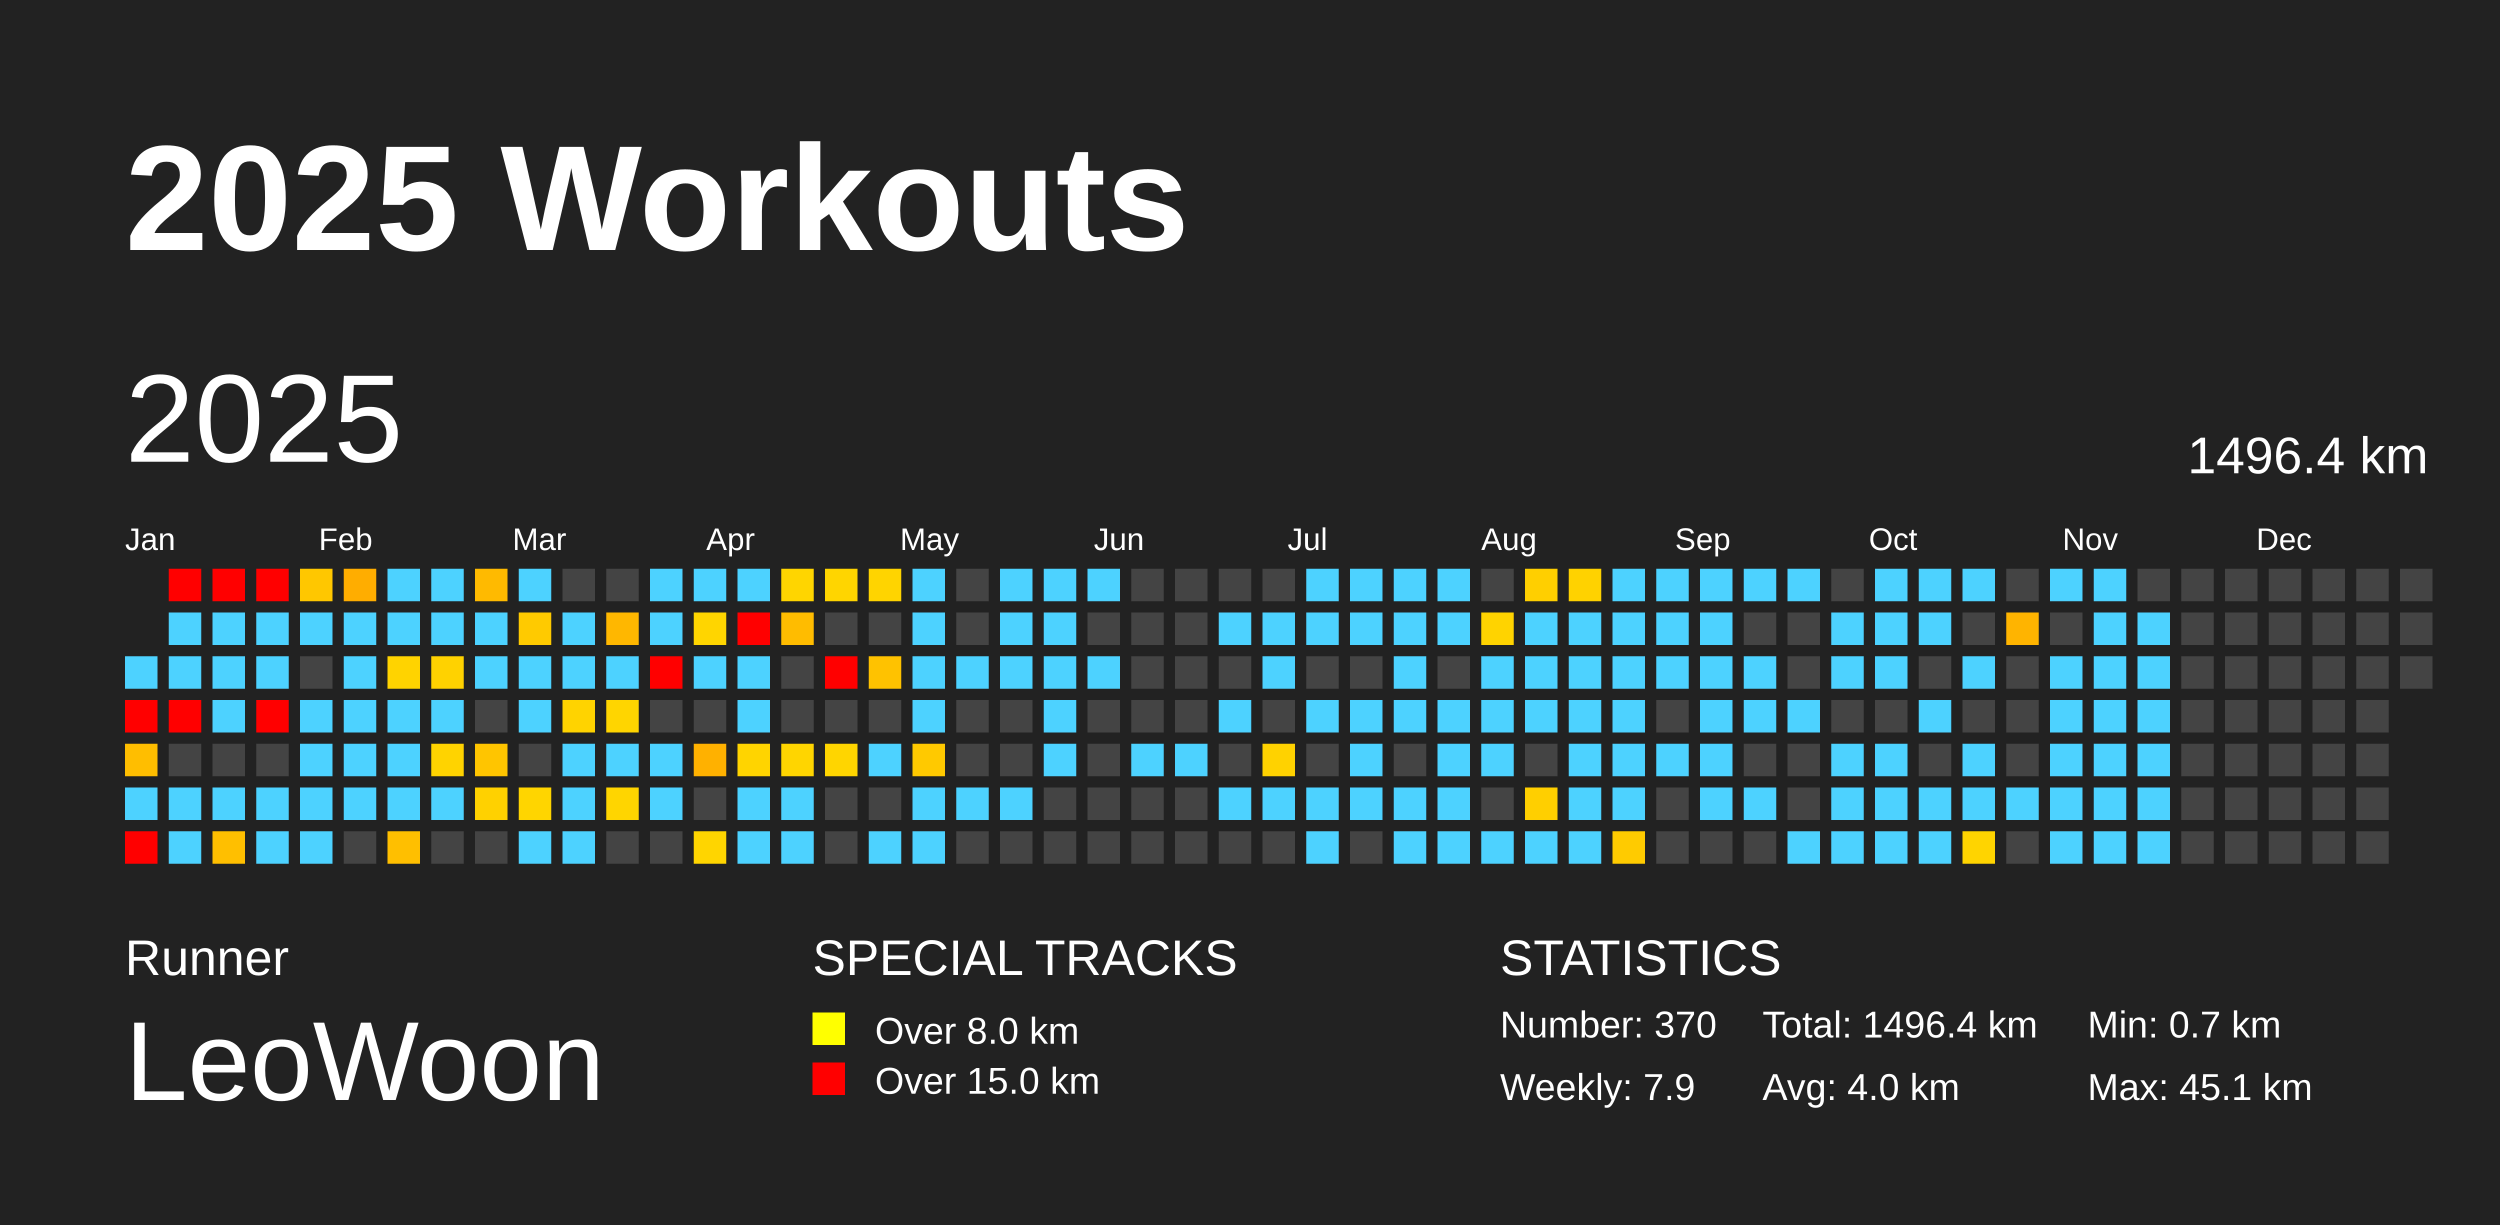
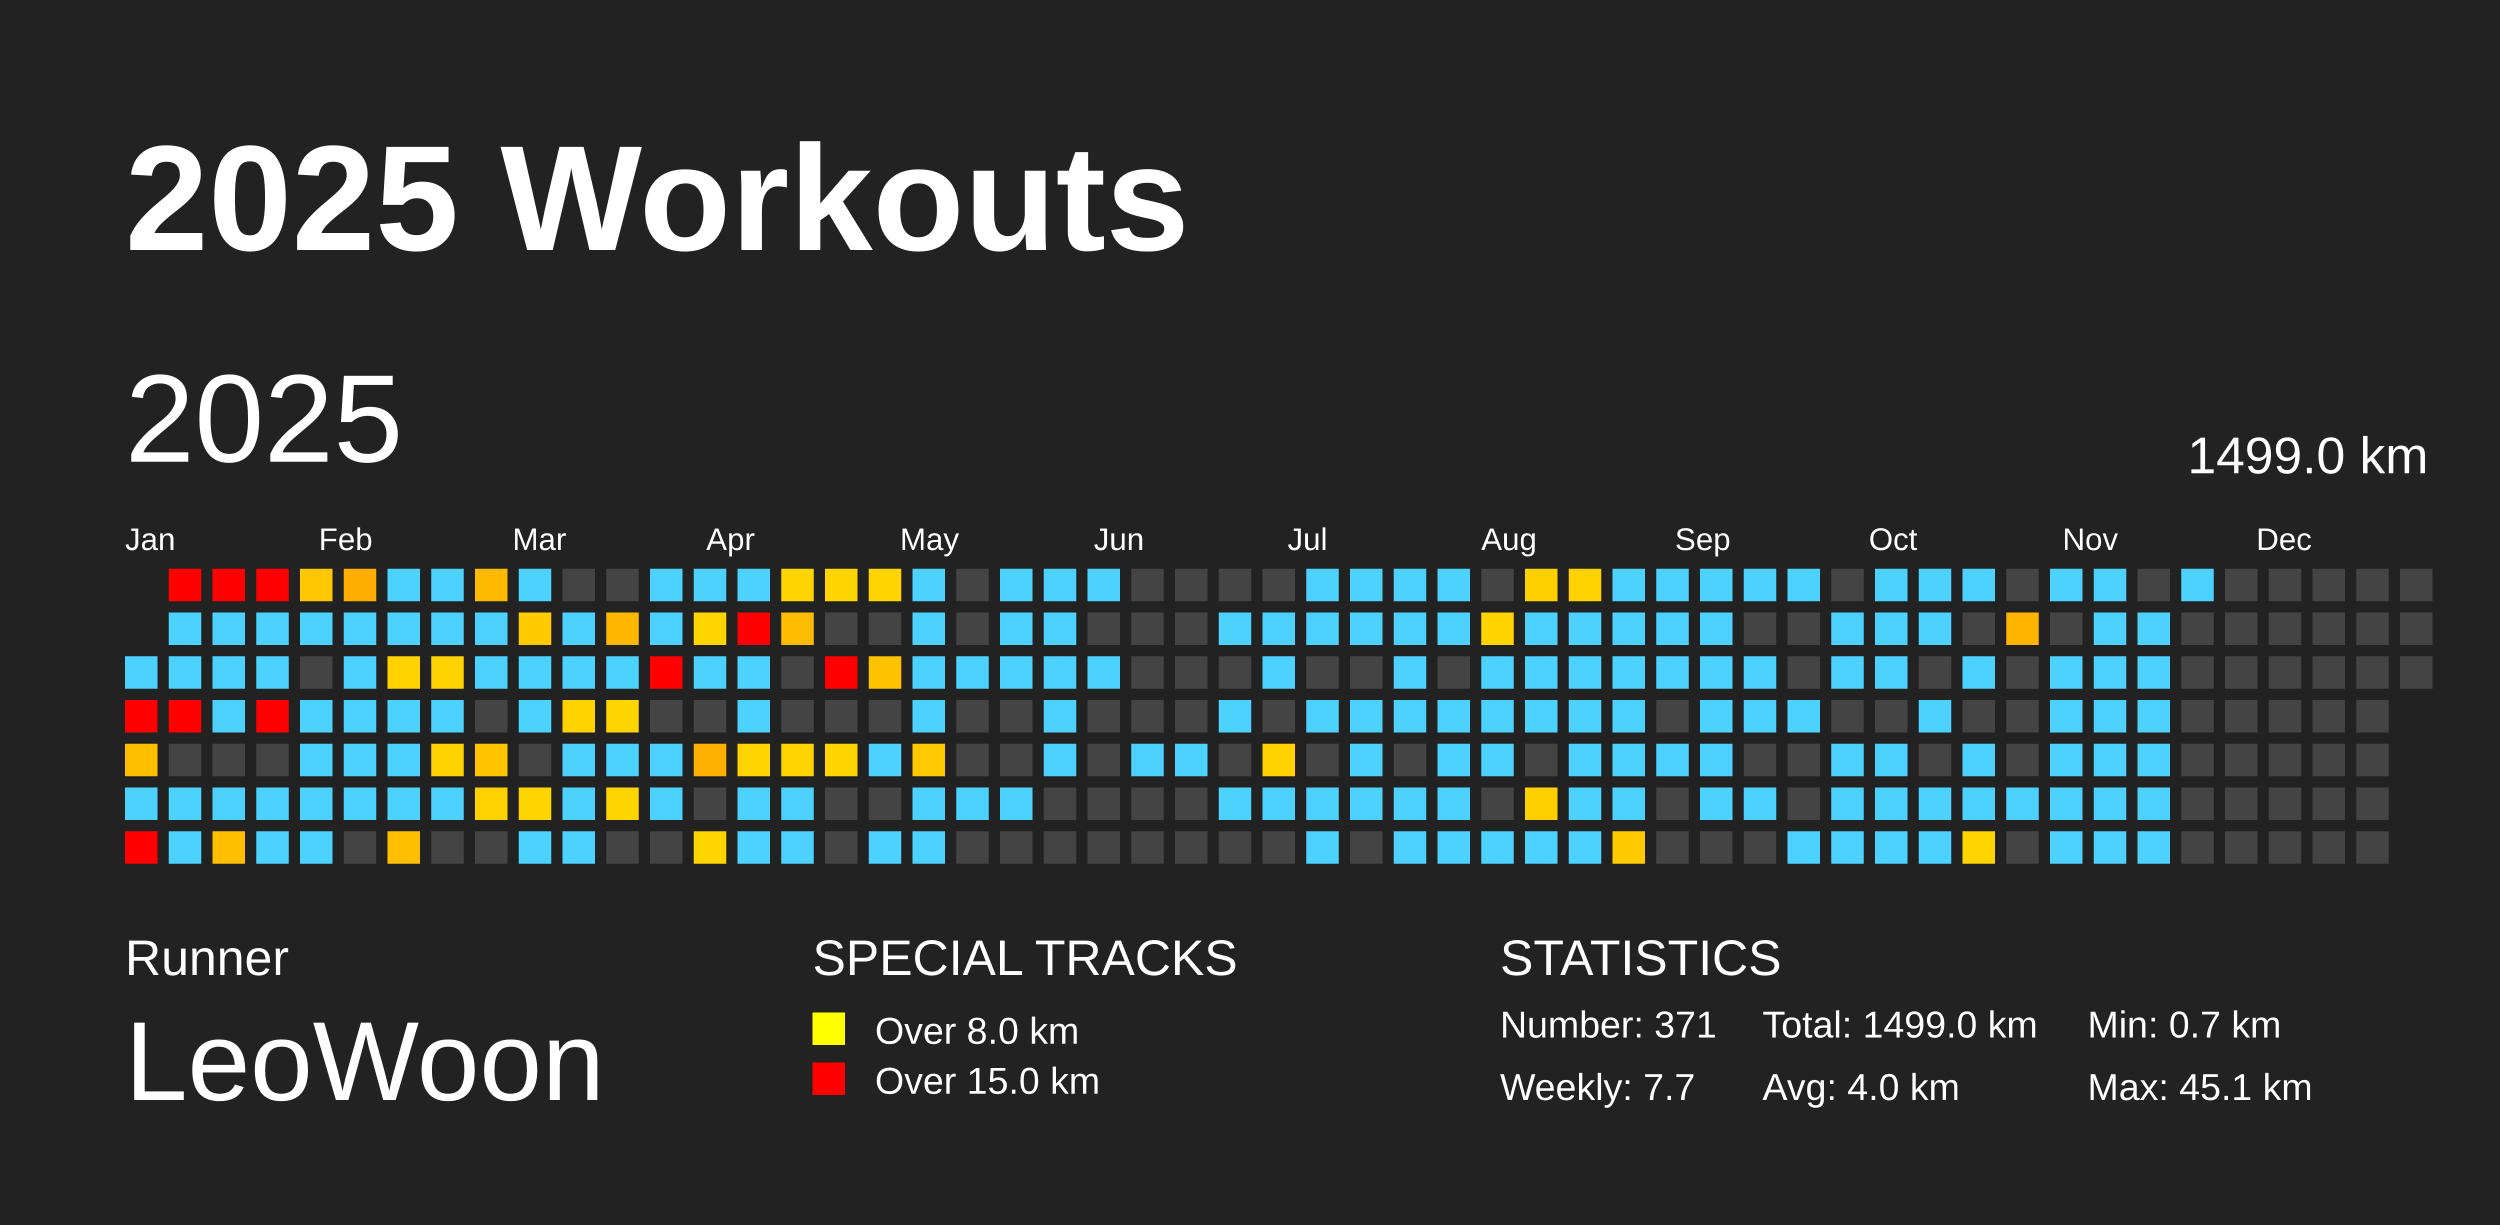
<svg xmlns="http://www.w3.org/2000/svg" baseProfile="full" height="98mm" version="1.1" viewBox="0,0,200,98" width="200mm">
  <defs />
  <rect fill="#222222" height="98" width="200" x="0" y="0" />
  <text fill="#FFFFFF" style="font-size:12px; font-family:Arial; font-weight:bold;" x="10" y="20">2025 Workouts</text>
  <text fill="#FFFFFF" style="font-size:4px; font-family:Arial" x="10" y="78">Runner</text>
  <text fill="#FFFFFF" style="font-size:9px; font-family:Arial" x="10" y="88">LeoWoon</text>
  <text fill="#FFFFFF" style="font-size:4px; font-family:Arial" x="65" y="78">SPECIAL TRACKS</text>
  <rect fill="yellow" height="2.6" width="2.6" x="65" y="81" />
  <text fill="#FFFFFF" style="font-size:3px; font-family:Arial" x="70" y="83.5">Over 8.0 km</text>
  <rect fill="red" height="2.6" width="2.6" x="65" y="85" />
  <text fill="#FFFFFF" style="font-size:3px; font-family:Arial" x="70" y="87.5">Over 15.0 km</text>
  <text fill="#FFFFFF" style="font-size:4px; font-family:Arial" x="120" y="78">STATISTICS</text>
-   <text fill="#FFFFFF" style="font-size:3px; font-family:Arial" x="120" y="83">Number: 370</text>
-   <text fill="#FFFFFF" style="font-size:3px; font-family:Arial" x="120" y="88">Weekly: 7.9</text>
-   <text fill="#FFFFFF" style="font-size:3px; font-family:Arial" x="141" y="83">Total: 1496.4 km</text>
+   <text fill="#FFFFFF" style="font-size:3px; font-family:Arial" x="120" y="83">Number: 371</text>
+   <text fill="#FFFFFF" style="font-size:3px; font-family:Arial" x="120" y="88">Weekly: 7.7</text>
+   <text fill="#FFFFFF" style="font-size:3px; font-family:Arial" x="141" y="83">Total: 1499.0 km</text>
  <text fill="#FFFFFF" style="font-size:3px; font-family:Arial" x="141" y="88">Avg: 4.0 km</text>
  <text fill="#FFFFFF" style="font-size:3px; font-family:Arial" x="167" y="83">Min: 0.7 km</text>
  <text fill="#FFFFFF" style="font-size:3px; font-family:Arial" x="167" y="88">Max: 45.1 km</text>
  <text dominant-baseline="hanging" fill="#FFFFFF" style="font-size:10.0px; font-family:Arial;" x="10" y="30">2025</text>
-   <text dominant-baseline="hanging" fill="#FFFFFF" style="font-size:4.125px; font-family:Arial;" x="175" y="35">1496.4 km</text>
+   <text dominant-baseline="hanging" fill="#FFFFFF" style="font-size:4.125px; font-family:Arial;" x="175" y="35">1499.0 km</text>
  <text fill="#FFFFFF" style="font-size:2.5px; font-family:Arial" x="10.0" y="44">Jan</text>
  <text fill="#FFFFFF" style="font-size:2.5px; font-family:Arial" x="25.5" y="44">Feb</text>
  <text fill="#FFFFFF" style="font-size:2.5px; font-family:Arial" x="41.0" y="44">Mar</text>
  <text fill="#FFFFFF" style="font-size:2.5px; font-family:Arial" x="56.5" y="44">Apr</text>
  <text fill="#FFFFFF" style="font-size:2.5px; font-family:Arial" x="72.0" y="44">May</text>
  <text fill="#FFFFFF" style="font-size:2.5px; font-family:Arial" x="87.5" y="44">Jun</text>
  <text fill="#FFFFFF" style="font-size:2.5px; font-family:Arial" x="103.0" y="44">Jul</text>
  <text fill="#FFFFFF" style="font-size:2.5px; font-family:Arial" x="118.5" y="44">Aug</text>
  <text fill="#FFFFFF" style="font-size:2.5px; font-family:Arial" x="134.0" y="44">Sep</text>
  <text fill="#FFFFFF" style="font-size:2.5px; font-family:Arial" x="149.5" y="44">Oct</text>
  <text fill="#FFFFFF" style="font-size:2.5px; font-family:Arial" x="165.0" y="44">Nov</text>
  <text fill="#FFFFFF" style="font-size:2.5px; font-family:Arial" x="180.5" y="44">Dec</text>
  <rect fill="#4dd2ff" height="2.6" width="2.6" x="10.0" y="52.5" />
  <rect fill="red" height="2.6" width="2.6" x="10.0" y="56.0" />
  <rect fill="#ffbe00" height="2.6" width="2.6" x="10.0" y="59.5" />
  <rect fill="#4dd2ff" height="2.6" width="2.6" x="10.0" y="63.0" />
  <rect fill="red" height="2.6" width="2.6" x="10.0" y="66.5" />
  <rect fill="red" height="2.6" width="2.6" x="13.5" y="45.5" />
  <rect fill="#4dd2ff" height="2.6" width="2.6" x="13.5" y="49.0" />
  <rect fill="#4dd2ff" height="2.6" width="2.6" x="13.5" y="52.5" />
  <rect fill="red" height="2.6" width="2.6" x="13.5" y="56.0" />
  <rect fill="#444444" height="2.6" width="2.6" x="13.5" y="59.5" />
  <rect fill="#4dd2ff" height="2.6" width="2.6" x="13.5" y="63.0" />
  <rect fill="#4dd2ff" height="2.6" width="2.6" x="13.5" y="66.5" />
  <rect fill="red" height="2.6" width="2.6" x="17.0" y="45.5" />
  <rect fill="#4dd2ff" height="2.6" width="2.6" x="17.0" y="49.0" />
  <rect fill="#4dd2ff" height="2.6" width="2.6" x="17.0" y="52.5" />
  <rect fill="#4dd2ff" height="2.6" width="2.6" x="17.0" y="56.0" />
  <rect fill="#444444" height="2.6" width="2.6" x="17.0" y="59.5" />
  <rect fill="#4dd2ff" height="2.6" width="2.6" x="17.0" y="63.0" />
  <rect fill="#ffbf00" height="2.6" width="2.6" x="17.0" y="66.5" />
  <rect fill="red" height="2.6" width="2.6" x="20.5" y="45.5" />
  <rect fill="#4dd2ff" height="2.6" width="2.6" x="20.5" y="49.0" />
  <rect fill="#4dd2ff" height="2.6" width="2.6" x="20.5" y="52.5" />
  <rect fill="red" height="2.6" width="2.6" x="20.5" y="56.0" />
  <rect fill="#444444" height="2.6" width="2.6" x="20.5" y="59.5" />
  <rect fill="#4dd2ff" height="2.6" width="2.6" x="20.5" y="63.0" />
  <rect fill="#4dd2ff" height="2.6" width="2.6" x="20.5" y="66.5" />
  <rect fill="#ffc700" height="2.6" width="2.6" x="24.0" y="45.5" />
  <rect fill="#4dd2ff" height="2.6" width="2.6" x="24.0" y="49.0" />
  <rect fill="#444444" height="2.6" width="2.6" x="24.0" y="52.5" />
  <rect fill="#4dd2ff" height="2.6" width="2.6" x="24.0" y="56.0" />
  <rect fill="#4dd2ff" height="2.6" width="2.6" x="24.0" y="59.5" />
  <rect fill="#4dd2ff" height="2.6" width="2.6" x="24.0" y="63.0" />
  <rect fill="#4dd2ff" height="2.6" width="2.6" x="24.0" y="66.5" />
  <rect fill="#ffad00" height="2.6" width="2.6" x="27.5" y="45.5" />
  <rect fill="#4dd2ff" height="2.6" width="2.6" x="27.5" y="49.0" />
  <rect fill="#4dd2ff" height="2.6" width="2.6" x="27.5" y="52.5" />
  <rect fill="#4dd2ff" height="2.6" width="2.6" x="27.5" y="56.0" />
  <rect fill="#4dd2ff" height="2.6" width="2.6" x="27.5" y="59.5" />
  <rect fill="#4dd2ff" height="2.6" width="2.6" x="27.5" y="63.0" />
  <rect fill="#444444" height="2.6" width="2.6" x="27.5" y="66.5" />
  <rect fill="#4dd2ff" height="2.6" width="2.6" x="31.0" y="45.5" />
  <rect fill="#4dd2ff" height="2.6" width="2.6" x="31.0" y="49.0" />
  <rect fill="#ffd300" height="2.6" width="2.6" x="31.0" y="52.5" />
  <rect fill="#4dd2ff" height="2.6" width="2.6" x="31.0" y="56.0" />
  <rect fill="#4dd2ff" height="2.6" width="2.6" x="31.0" y="59.5" />
  <rect fill="#4dd2ff" height="2.6" width="2.6" x="31.0" y="63.0" />
  <rect fill="#ffbf00" height="2.6" width="2.6" x="31.0" y="66.5" />
  <rect fill="#4dd2ff" height="2.6" width="2.6" x="34.5" y="45.5" />
  <rect fill="#4dd2ff" height="2.6" width="2.6" x="34.5" y="49.0" />
  <rect fill="#ffd200" height="2.6" width="2.6" x="34.5" y="52.5" />
  <rect fill="#4dd2ff" height="2.6" width="2.6" x="34.5" y="56.0" />
  <rect fill="#ffd300" height="2.6" width="2.6" x="34.5" y="59.5" />
  <rect fill="#4dd2ff" height="2.6" width="2.6" x="34.5" y="63.0" />
  <rect fill="#444444" height="2.6" width="2.6" x="34.5" y="66.5" />
  <rect fill="#ffba00" height="2.6" width="2.6" x="38.0" y="45.5" />
  <rect fill="#4dd2ff" height="2.6" width="2.6" x="38.0" y="49.0" />
  <rect fill="#4dd2ff" height="2.6" width="2.6" x="38.0" y="52.5" />
  <rect fill="#444444" height="2.6" width="2.6" x="38.0" y="56.0" />
  <rect fill="#ffc500" height="2.6" width="2.6" x="38.0" y="59.5" />
  <rect fill="#ffd100" height="2.6" width="2.6" x="38.0" y="63.0" />
  <rect fill="#444444" height="2.6" width="2.6" x="38.0" y="66.5" />
  <rect fill="#4dd2ff" height="2.6" width="2.6" x="41.5" y="45.5" />
  <rect fill="#ffca00" height="2.6" width="2.6" x="41.5" y="49.0" />
  <rect fill="#4dd2ff" height="2.6" width="2.6" x="41.5" y="52.5" />
  <rect fill="#4dd2ff" height="2.6" width="2.6" x="41.5" y="56.0" />
  <rect fill="#444444" height="2.6" width="2.6" x="41.5" y="59.5" />
  <rect fill="#ffd500" height="2.6" width="2.6" x="41.5" y="63.0" />
  <rect fill="#4dd2ff" height="2.6" width="2.6" x="41.5" y="66.5" />
  <rect fill="#444444" height="2.6" width="2.6" x="45.0" y="45.5" />
  <rect fill="#4dd2ff" height="2.6" width="2.6" x="45.0" y="49.0" />
  <rect fill="#4dd2ff" height="2.6" width="2.6" x="45.0" y="52.5" />
  <rect fill="#ffd300" height="2.6" width="2.6" x="45.0" y="56.0" />
  <rect fill="#4dd2ff" height="2.6" width="2.6" x="45.0" y="59.5" />
  <rect fill="#4dd2ff" height="2.6" width="2.6" x="45.0" y="63.0" />
  <rect fill="#4dd2ff" height="2.6" width="2.6" x="45.0" y="66.5" />
  <rect fill="#444444" height="2.6" width="2.6" x="48.5" y="45.5" />
  <rect fill="#ffb700" height="2.6" width="2.6" x="48.5" y="49.0" />
  <rect fill="#4dd2ff" height="2.6" width="2.6" x="48.5" y="52.5" />
  <rect fill="#ffd500" height="2.6" width="2.6" x="48.5" y="56.0" />
  <rect fill="#4dd2ff" height="2.6" width="2.6" x="48.5" y="59.5" />
  <rect fill="#ffd500" height="2.6" width="2.6" x="48.5" y="63.0" />
  <rect fill="#444444" height="2.6" width="2.6" x="48.5" y="66.5" />
  <rect fill="#4dd2ff" height="2.6" width="2.6" x="52.0" y="45.5" />
  <rect fill="#4dd2ff" height="2.6" width="2.6" x="52.0" y="49.0" />
  <rect fill="red" height="2.6" width="2.6" x="52.0" y="52.5" />
  <rect fill="#444444" height="2.6" width="2.6" x="52.0" y="56.0" />
  <rect fill="#4dd2ff" height="2.6" width="2.6" x="52.0" y="59.5" />
  <rect fill="#4dd2ff" height="2.6" width="2.6" x="52.0" y="63.0" />
  <rect fill="#444444" height="2.6" width="2.6" x="52.0" y="66.5" />
  <rect fill="#4dd2ff" height="2.6" width="2.6" x="55.5" y="45.5" />
  <rect fill="#ffd500" height="2.6" width="2.6" x="55.5" y="49.0" />
  <rect fill="#4dd2ff" height="2.6" width="2.6" x="55.5" y="52.5" />
  <rect fill="#444444" height="2.6" width="2.6" x="55.5" y="56.0" />
  <rect fill="#ffb100" height="2.6" width="2.6" x="55.5" y="59.5" />
  <rect fill="#444444" height="2.6" width="2.6" x="55.5" y="63.0" />
  <rect fill="#ffd500" height="2.6" width="2.6" x="55.5" y="66.5" />
  <rect fill="#4dd2ff" height="2.6" width="2.6" x="59.0" y="45.5" />
  <rect fill="red" height="2.6" width="2.6" x="59.0" y="49.0" />
  <rect fill="#4dd2ff" height="2.6" width="2.6" x="59.0" y="52.5" />
  <rect fill="#4dd2ff" height="2.6" width="2.6" x="59.0" y="56.0" />
  <rect fill="#ffd400" height="2.6" width="2.6" x="59.0" y="59.5" />
  <rect fill="#4dd2ff" height="2.6" width="2.6" x="59.0" y="63.0" />
  <rect fill="#4dd2ff" height="2.6" width="2.6" x="59.0" y="66.5" />
  <rect fill="#ffd500" height="2.6" width="2.6" x="62.5" y="45.5" />
  <rect fill="#ffbc00" height="2.6" width="2.6" x="62.5" y="49.0" />
  <rect fill="#444444" height="2.6" width="2.6" x="62.5" y="52.5" />
  <rect fill="#444444" height="2.6" width="2.6" x="62.5" y="56.0" />
  <rect fill="#ffd500" height="2.6" width="2.6" x="62.5" y="59.5" />
  <rect fill="#4dd2ff" height="2.6" width="2.6" x="62.5" y="63.0" />
  <rect fill="#4dd2ff" height="2.6" width="2.6" x="62.5" y="66.5" />
  <rect fill="#ffd500" height="2.6" width="2.6" x="66.0" y="45.5" />
  <rect fill="#444444" height="2.6" width="2.6" x="66.0" y="49.0" />
  <rect fill="red" height="2.6" width="2.6" x="66.0" y="52.5" />
  <rect fill="#444444" height="2.6" width="2.6" x="66.0" y="56.0" />
  <rect fill="#ffd500" height="2.6" width="2.6" x="66.0" y="59.5" />
  <rect fill="#444444" height="2.6" width="2.6" x="66.0" y="63.0" />
  <rect fill="#444444" height="2.6" width="2.6" x="66.0" y="66.5" />
  <rect fill="#ffd400" height="2.6" width="2.6" x="69.5" y="45.5" />
  <rect fill="#444444" height="2.6" width="2.6" x="69.5" y="49.0" />
  <rect fill="#ffc200" height="2.6" width="2.6" x="69.5" y="52.5" />
  <rect fill="#444444" height="2.6" width="2.6" x="69.5" y="56.0" />
  <rect fill="#4dd2ff" height="2.6" width="2.6" x="69.5" y="59.5" />
  <rect fill="#444444" height="2.6" width="2.6" x="69.5" y="63.0" />
  <rect fill="#4dd2ff" height="2.6" width="2.6" x="69.5" y="66.5" />
  <rect fill="#4dd2ff" height="2.6" width="2.6" x="73.0" y="45.5" />
  <rect fill="#4dd2ff" height="2.6" width="2.6" x="73.0" y="49.0" />
  <rect fill="#4dd2ff" height="2.6" width="2.6" x="73.0" y="52.5" />
  <rect fill="#4dd2ff" height="2.6" width="2.6" x="73.0" y="56.0" />
  <rect fill="#ffc900" height="2.6" width="2.6" x="73.0" y="59.5" />
  <rect fill="#4dd2ff" height="2.6" width="2.6" x="73.0" y="63.0" />
  <rect fill="#4dd2ff" height="2.6" width="2.6" x="73.0" y="66.5" />
  <rect fill="#444444" height="2.6" width="2.6" x="76.5" y="45.5" />
  <rect fill="#444444" height="2.6" width="2.6" x="76.5" y="49.0" />
  <rect fill="#4dd2ff" height="2.6" width="2.6" x="76.5" y="52.5" />
  <rect fill="#444444" height="2.6" width="2.6" x="76.5" y="56.0" />
  <rect fill="#444444" height="2.6" width="2.6" x="76.5" y="59.5" />
  <rect fill="#4dd2ff" height="2.6" width="2.6" x="76.5" y="63.0" />
  <rect fill="#444444" height="2.6" width="2.6" x="76.5" y="66.5" />
  <rect fill="#4dd2ff" height="2.6" width="2.6" x="80.0" y="45.5" />
  <rect fill="#4dd2ff" height="2.6" width="2.6" x="80.0" y="49.0" />
  <rect fill="#4dd2ff" height="2.6" width="2.6" x="80.0" y="52.5" />
  <rect fill="#444444" height="2.6" width="2.6" x="80.0" y="56.0" />
  <rect fill="#444444" height="2.6" width="2.6" x="80.0" y="59.5" />
  <rect fill="#4dd2ff" height="2.6" width="2.6" x="80.0" y="63.0" />
  <rect fill="#444444" height="2.6" width="2.6" x="80.0" y="66.5" />
  <rect fill="#4dd2ff" height="2.6" width="2.6" x="83.5" y="45.5" />
  <rect fill="#4dd2ff" height="2.6" width="2.6" x="83.5" y="49.0" />
  <rect fill="#4dd2ff" height="2.6" width="2.6" x="83.5" y="52.5" />
  <rect fill="#4dd2ff" height="2.6" width="2.6" x="83.5" y="56.0" />
  <rect fill="#4dd2ff" height="2.6" width="2.6" x="83.5" y="59.5" />
  <rect fill="#444444" height="2.6" width="2.6" x="83.5" y="63.0" />
  <rect fill="#444444" height="2.6" width="2.6" x="83.5" y="66.5" />
  <rect fill="#4dd2ff" height="2.6" width="2.6" x="87.0" y="45.5" />
  <rect fill="#444444" height="2.6" width="2.6" x="87.0" y="49.0" />
  <rect fill="#4dd2ff" height="2.6" width="2.6" x="87.0" y="52.5" />
  <rect fill="#444444" height="2.6" width="2.6" x="87.0" y="56.0" />
  <rect fill="#444444" height="2.6" width="2.6" x="87.0" y="59.5" />
  <rect fill="#444444" height="2.6" width="2.6" x="87.0" y="63.0" />
  <rect fill="#444444" height="2.6" width="2.6" x="87.0" y="66.5" />
  <rect fill="#444444" height="2.6" width="2.6" x="90.5" y="45.5" />
  <rect fill="#444444" height="2.6" width="2.6" x="90.5" y="49.0" />
  <rect fill="#444444" height="2.6" width="2.6" x="90.5" y="52.5" />
  <rect fill="#444444" height="2.6" width="2.6" x="90.5" y="56.0" />
  <rect fill="#4dd2ff" height="2.6" width="2.6" x="90.5" y="59.5" />
  <rect fill="#444444" height="2.6" width="2.6" x="90.5" y="63.0" />
  <rect fill="#444444" height="2.6" width="2.6" x="90.5" y="66.5" />
  <rect fill="#444444" height="2.6" width="2.6" x="94.0" y="45.5" />
  <rect fill="#444444" height="2.6" width="2.6" x="94.0" y="49.0" />
  <rect fill="#444444" height="2.6" width="2.6" x="94.0" y="52.5" />
  <rect fill="#444444" height="2.6" width="2.6" x="94.0" y="56.0" />
  <rect fill="#4dd2ff" height="2.6" width="2.6" x="94.0" y="59.5" />
  <rect fill="#444444" height="2.6" width="2.6" x="94.0" y="63.0" />
  <rect fill="#444444" height="2.6" width="2.6" x="94.0" y="66.5" />
  <rect fill="#444444" height="2.6" width="2.6" x="97.5" y="45.5" />
  <rect fill="#4dd2ff" height="2.6" width="2.6" x="97.5" y="49.0" />
  <rect fill="#444444" height="2.6" width="2.6" x="97.5" y="52.5" />
  <rect fill="#4dd2ff" height="2.6" width="2.6" x="97.5" y="56.0" />
  <rect fill="#444444" height="2.6" width="2.6" x="97.5" y="59.5" />
  <rect fill="#4dd2ff" height="2.6" width="2.6" x="97.5" y="63.0" />
  <rect fill="#444444" height="2.6" width="2.6" x="97.5" y="66.5" />
  <rect fill="#444444" height="2.6" width="2.6" x="101.0" y="45.5" />
  <rect fill="#4dd2ff" height="2.6" width="2.6" x="101.0" y="49.0" />
  <rect fill="#4dd2ff" height="2.6" width="2.6" x="101.0" y="52.5" />
  <rect fill="#444444" height="2.6" width="2.6" x="101.0" y="56.0" />
  <rect fill="#ffd200" height="2.6" width="2.6" x="101.0" y="59.5" />
  <rect fill="#4dd2ff" height="2.6" width="2.6" x="101.0" y="63.0" />
  <rect fill="#444444" height="2.6" width="2.6" x="101.0" y="66.5" />
  <rect fill="#4dd2ff" height="2.6" width="2.6" x="104.5" y="45.5" />
  <rect fill="#4dd2ff" height="2.6" width="2.6" x="104.5" y="49.0" />
  <rect fill="#444444" height="2.6" width="2.6" x="104.5" y="52.5" />
  <rect fill="#4dd2ff" height="2.6" width="2.6" x="104.5" y="56.0" />
  <rect fill="#444444" height="2.6" width="2.6" x="104.5" y="59.5" />
  <rect fill="#4dd2ff" height="2.6" width="2.6" x="104.5" y="63.0" />
  <rect fill="#4dd2ff" height="2.6" width="2.6" x="104.5" y="66.5" />
  <rect fill="#4dd2ff" height="2.6" width="2.6" x="108.0" y="45.5" />
  <rect fill="#4dd2ff" height="2.6" width="2.6" x="108.0" y="49.0" />
  <rect fill="#444444" height="2.6" width="2.6" x="108.0" y="52.5" />
  <rect fill="#4dd2ff" height="2.6" width="2.6" x="108.0" y="56.0" />
  <rect fill="#4dd2ff" height="2.6" width="2.6" x="108.0" y="59.5" />
  <rect fill="#4dd2ff" height="2.6" width="2.6" x="108.0" y="63.0" />
  <rect fill="#444444" height="2.6" width="2.6" x="108.0" y="66.5" />
  <rect fill="#4dd2ff" height="2.6" width="2.6" x="111.5" y="45.5" />
  <rect fill="#4dd2ff" height="2.6" width="2.6" x="111.5" y="49.0" />
  <rect fill="#4dd2ff" height="2.6" width="2.6" x="111.5" y="52.5" />
  <rect fill="#4dd2ff" height="2.6" width="2.6" x="111.5" y="56.0" />
  <rect fill="#444444" height="2.6" width="2.6" x="111.5" y="59.5" />
  <rect fill="#4dd2ff" height="2.6" width="2.6" x="111.5" y="63.0" />
  <rect fill="#4dd2ff" height="2.6" width="2.6" x="111.5" y="66.5" />
  <rect fill="#4dd2ff" height="2.6" width="2.6" x="115.0" y="45.5" />
  <rect fill="#4dd2ff" height="2.6" width="2.6" x="115.0" y="49.0" />
  <rect fill="#444444" height="2.6" width="2.6" x="115.0" y="52.5" />
  <rect fill="#4dd2ff" height="2.6" width="2.6" x="115.0" y="56.0" />
  <rect fill="#4dd2ff" height="2.6" width="2.6" x="115.0" y="59.5" />
  <rect fill="#4dd2ff" height="2.6" width="2.6" x="115.0" y="63.0" />
  <rect fill="#4dd2ff" height="2.6" width="2.6" x="115.0" y="66.5" />
  <rect fill="#444444" height="2.6" width="2.6" x="118.5" y="45.5" />
  <rect fill="#ffd300" height="2.6" width="2.6" x="118.5" y="49.0" />
  <rect fill="#4dd2ff" height="2.6" width="2.6" x="118.5" y="52.5" />
  <rect fill="#4dd2ff" height="2.6" width="2.6" x="118.5" y="56.0" />
  <rect fill="#4dd2ff" height="2.6" width="2.6" x="118.5" y="59.5" />
  <rect fill="#444444" height="2.6" width="2.6" x="118.5" y="63.0" />
  <rect fill="#4dd2ff" height="2.6" width="2.6" x="118.5" y="66.5" />
  <rect fill="#ffcf00" height="2.6" width="2.6" x="122.0" y="45.5" />
  <rect fill="#4dd2ff" height="2.6" width="2.6" x="122.0" y="49.0" />
  <rect fill="#4dd2ff" height="2.6" width="2.6" x="122.0" y="52.5" />
  <rect fill="#4dd2ff" height="2.6" width="2.6" x="122.0" y="56.0" />
  <rect fill="#444444" height="2.6" width="2.6" x="122.0" y="59.5" />
  <rect fill="#ffcf00" height="2.6" width="2.6" x="122.0" y="63.0" />
  <rect fill="#4dd2ff" height="2.6" width="2.6" x="122.0" y="66.5" />
  <rect fill="#ffd200" height="2.6" width="2.6" x="125.5" y="45.5" />
  <rect fill="#4dd2ff" height="2.6" width="2.6" x="125.5" y="49.0" />
  <rect fill="#4dd2ff" height="2.6" width="2.6" x="125.5" y="52.5" />
  <rect fill="#4dd2ff" height="2.6" width="2.6" x="125.5" y="56.0" />
  <rect fill="#4dd2ff" height="2.6" width="2.6" x="125.5" y="59.5" />
  <rect fill="#4dd2ff" height="2.6" width="2.6" x="125.5" y="63.0" />
  <rect fill="#4dd2ff" height="2.6" width="2.6" x="125.5" y="66.5" />
  <rect fill="#4dd2ff" height="2.6" width="2.6" x="129.0" y="45.5" />
  <rect fill="#4dd2ff" height="2.6" width="2.6" x="129.0" y="49.0" />
  <rect fill="#4dd2ff" height="2.6" width="2.6" x="129.0" y="52.5" />
  <rect fill="#4dd2ff" height="2.6" width="2.6" x="129.0" y="56.0" />
  <rect fill="#4dd2ff" height="2.6" width="2.6" x="129.0" y="59.5" />
  <rect fill="#4dd2ff" height="2.6" width="2.6" x="129.0" y="63.0" />
  <rect fill="#ffcb00" height="2.6" width="2.6" x="129.0" y="66.5" />
  <rect fill="#4dd2ff" height="2.6" width="2.6" x="132.5" y="45.5" />
  <rect fill="#4dd2ff" height="2.6" width="2.6" x="132.5" y="49.0" />
  <rect fill="#4dd2ff" height="2.6" width="2.6" x="132.5" y="52.5" />
  <rect fill="#444444" height="2.6" width="2.6" x="132.5" y="56.0" />
  <rect fill="#4dd2ff" height="2.6" width="2.6" x="132.5" y="59.5" />
  <rect fill="#444444" height="2.6" width="2.6" x="132.5" y="63.0" />
  <rect fill="#444444" height="2.6" width="2.6" x="132.5" y="66.5" />
  <rect fill="#4dd2ff" height="2.6" width="2.6" x="136.0" y="45.5" />
  <rect fill="#4dd2ff" height="2.6" width="2.6" x="136.0" y="49.0" />
  <rect fill="#4dd2ff" height="2.6" width="2.6" x="136.0" y="52.5" />
  <rect fill="#4dd2ff" height="2.6" width="2.6" x="136.0" y="56.0" />
  <rect fill="#4dd2ff" height="2.6" width="2.6" x="136.0" y="59.5" />
  <rect fill="#4dd2ff" height="2.6" width="2.6" x="136.0" y="63.0" />
  <rect fill="#444444" height="2.6" width="2.6" x="136.0" y="66.5" />
  <rect fill="#4dd2ff" height="2.6" width="2.6" x="139.5" y="45.5" />
  <rect fill="#444444" height="2.6" width="2.6" x="139.5" y="49.0" />
  <rect fill="#4dd2ff" height="2.6" width="2.6" x="139.5" y="52.5" />
  <rect fill="#4dd2ff" height="2.6" width="2.6" x="139.5" y="56.0" />
  <rect fill="#444444" height="2.6" width="2.6" x="139.5" y="59.5" />
  <rect fill="#4dd2ff" height="2.6" width="2.6" x="139.5" y="63.0" />
  <rect fill="#444444" height="2.6" width="2.6" x="139.5" y="66.5" />
  <rect fill="#4dd2ff" height="2.6" width="2.6" x="143.0" y="45.5" />
  <rect fill="#444444" height="2.6" width="2.6" x="143.0" y="49.0" />
  <rect fill="#444444" height="2.6" width="2.6" x="143.0" y="52.5" />
  <rect fill="#4dd2ff" height="2.6" width="2.6" x="143.0" y="56.0" />
  <rect fill="#444444" height="2.6" width="2.6" x="143.0" y="59.5" />
  <rect fill="#444444" height="2.6" width="2.6" x="143.0" y="63.0" />
  <rect fill="#4dd2ff" height="2.6" width="2.6" x="143.0" y="66.5" />
  <rect fill="#444444" height="2.6" width="2.6" x="146.5" y="45.5" />
  <rect fill="#4dd2ff" height="2.6" width="2.6" x="146.5" y="49.0" />
  <rect fill="#4dd2ff" height="2.6" width="2.6" x="146.5" y="52.5" />
  <rect fill="#444444" height="2.6" width="2.6" x="146.5" y="56.0" />
  <rect fill="#4dd2ff" height="2.6" width="2.6" x="146.5" y="59.5" />
  <rect fill="#4dd2ff" height="2.6" width="2.6" x="146.5" y="63.0" />
  <rect fill="#4dd2ff" height="2.6" width="2.6" x="146.5" y="66.5" />
  <rect fill="#4dd2ff" height="2.6" width="2.6" x="150.0" y="45.5" />
  <rect fill="#4dd2ff" height="2.6" width="2.6" x="150.0" y="49.0" />
  <rect fill="#4dd2ff" height="2.6" width="2.6" x="150.0" y="52.5" />
  <rect fill="#444444" height="2.6" width="2.6" x="150.0" y="56.0" />
  <rect fill="#4dd2ff" height="2.6" width="2.6" x="150.0" y="59.5" />
  <rect fill="#4dd2ff" height="2.6" width="2.6" x="150.0" y="63.0" />
  <rect fill="#4dd2ff" height="2.6" width="2.6" x="150.0" y="66.5" />
  <rect fill="#4dd2ff" height="2.6" width="2.6" x="153.5" y="45.5" />
  <rect fill="#4dd2ff" height="2.6" width="2.6" x="153.5" y="49.0" />
  <rect fill="#444444" height="2.6" width="2.6" x="153.5" y="52.5" />
  <rect fill="#4dd2ff" height="2.6" width="2.6" x="153.5" y="56.0" />
  <rect fill="#444444" height="2.6" width="2.6" x="153.5" y="59.5" />
  <rect fill="#4dd2ff" height="2.6" width="2.6" x="153.5" y="63.0" />
  <rect fill="#4dd2ff" height="2.6" width="2.6" x="153.5" y="66.5" />
  <rect fill="#4dd2ff" height="2.6" width="2.6" x="157.0" y="45.5" />
  <rect fill="#444444" height="2.6" width="2.6" x="157.0" y="49.0" />
  <rect fill="#4dd2ff" height="2.6" width="2.6" x="157.0" y="52.5" />
  <rect fill="#444444" height="2.6" width="2.6" x="157.0" y="56.0" />
  <rect fill="#4dd2ff" height="2.6" width="2.6" x="157.0" y="59.5" />
  <rect fill="#4dd2ff" height="2.6" width="2.6" x="157.0" y="63.0" />
  <rect fill="#ffd400" height="2.6" width="2.6" x="157.0" y="66.5" />
  <rect fill="#444444" height="2.6" width="2.6" x="160.5" y="45.5" />
  <rect fill="#ffb400" height="2.6" width="2.6" x="160.5" y="49.0" />
  <rect fill="#444444" height="2.6" width="2.6" x="160.5" y="52.5" />
  <rect fill="#444444" height="2.6" width="2.6" x="160.5" y="56.0" />
  <rect fill="#444444" height="2.6" width="2.6" x="160.5" y="59.5" />
  <rect fill="#4dd2ff" height="2.6" width="2.6" x="160.5" y="63.0" />
  <rect fill="#444444" height="2.6" width="2.6" x="160.5" y="66.5" />
  <rect fill="#4dd2ff" height="2.6" width="2.6" x="164.0" y="45.5" />
  <rect fill="#444444" height="2.6" width="2.6" x="164.0" y="49.0" />
  <rect fill="#4dd2ff" height="2.6" width="2.6" x="164.0" y="52.5" />
  <rect fill="#4dd2ff" height="2.6" width="2.6" x="164.0" y="56.0" />
  <rect fill="#4dd2ff" height="2.6" width="2.6" x="164.0" y="59.5" />
  <rect fill="#4dd2ff" height="2.6" width="2.6" x="164.0" y="63.0" />
  <rect fill="#4dd2ff" height="2.6" width="2.6" x="164.0" y="66.5" />
  <rect fill="#4dd2ff" height="2.6" width="2.6" x="167.5" y="45.5" />
  <rect fill="#4dd2ff" height="2.6" width="2.6" x="167.5" y="49.0" />
  <rect fill="#4dd2ff" height="2.6" width="2.6" x="167.5" y="52.5" />
  <rect fill="#4dd2ff" height="2.6" width="2.6" x="167.5" y="56.0" />
  <rect fill="#4dd2ff" height="2.6" width="2.6" x="167.5" y="59.5" />
  <rect fill="#4dd2ff" height="2.6" width="2.6" x="167.5" y="63.0" />
  <rect fill="#4dd2ff" height="2.6" width="2.6" x="167.5" y="66.5" />
  <rect fill="#444444" height="2.6" width="2.6" x="171.0" y="45.5" />
  <rect fill="#4dd2ff" height="2.6" width="2.6" x="171.0" y="49.0" />
  <rect fill="#4dd2ff" height="2.6" width="2.6" x="171.0" y="52.5" />
  <rect fill="#4dd2ff" height="2.6" width="2.6" x="171.0" y="56.0" />
  <rect fill="#4dd2ff" height="2.6" width="2.6" x="171.0" y="59.5" />
  <rect fill="#4dd2ff" height="2.6" width="2.6" x="171.0" y="63.0" />
  <rect fill="#4dd2ff" height="2.6" width="2.6" x="171.0" y="66.5" />
-   <rect fill="#444444" height="2.6" width="2.6" x="174.5" y="45.5" />
+   <rect fill="#4dd2ff" height="2.6" width="2.6" x="174.5" y="45.5" />
  <rect fill="#444444" height="2.6" width="2.6" x="174.5" y="49.0" />
  <rect fill="#444444" height="2.6" width="2.6" x="174.5" y="52.5" />
  <rect fill="#444444" height="2.6" width="2.6" x="174.5" y="56.0" />
  <rect fill="#444444" height="2.6" width="2.6" x="174.5" y="59.5" />
  <rect fill="#444444" height="2.6" width="2.6" x="174.5" y="63.0" />
  <rect fill="#444444" height="2.6" width="2.6" x="174.5" y="66.5" />
  <rect fill="#444444" height="2.6" width="2.6" x="178.0" y="45.5" />
  <rect fill="#444444" height="2.6" width="2.6" x="178.0" y="49.0" />
  <rect fill="#444444" height="2.6" width="2.6" x="178.0" y="52.5" />
  <rect fill="#444444" height="2.6" width="2.6" x="178.0" y="56.0" />
  <rect fill="#444444" height="2.6" width="2.6" x="178.0" y="59.5" />
  <rect fill="#444444" height="2.6" width="2.6" x="178.0" y="63.0" />
  <rect fill="#444444" height="2.6" width="2.6" x="178.0" y="66.5" />
  <rect fill="#444444" height="2.6" width="2.6" x="181.5" y="45.5" />
  <rect fill="#444444" height="2.6" width="2.6" x="181.5" y="49.0" />
  <rect fill="#444444" height="2.6" width="2.6" x="181.5" y="52.5" />
  <rect fill="#444444" height="2.6" width="2.6" x="181.5" y="56.0" />
  <rect fill="#444444" height="2.6" width="2.6" x="181.5" y="59.5" />
  <rect fill="#444444" height="2.6" width="2.6" x="181.5" y="63.0" />
  <rect fill="#444444" height="2.6" width="2.6" x="181.5" y="66.5" />
  <rect fill="#444444" height="2.6" width="2.6" x="185.0" y="45.5" />
  <rect fill="#444444" height="2.6" width="2.6" x="185.0" y="49.0" />
  <rect fill="#444444" height="2.6" width="2.6" x="185.0" y="52.5" />
  <rect fill="#444444" height="2.6" width="2.6" x="185.0" y="56.0" />
  <rect fill="#444444" height="2.6" width="2.6" x="185.0" y="59.5" />
  <rect fill="#444444" height="2.6" width="2.6" x="185.0" y="63.0" />
  <rect fill="#444444" height="2.6" width="2.6" x="185.0" y="66.5" />
  <rect fill="#444444" height="2.6" width="2.6" x="188.5" y="45.5" />
  <rect fill="#444444" height="2.6" width="2.6" x="188.5" y="49.0" />
  <rect fill="#444444" height="2.6" width="2.6" x="188.5" y="52.5" />
  <rect fill="#444444" height="2.6" width="2.6" x="188.5" y="56.0" />
  <rect fill="#444444" height="2.6" width="2.6" x="188.5" y="59.5" />
  <rect fill="#444444" height="2.6" width="2.6" x="188.5" y="63.0" />
  <rect fill="#444444" height="2.6" width="2.6" x="188.5" y="66.5" />
  <rect fill="#444444" height="2.6" width="2.6" x="192.0" y="45.5" />
  <rect fill="#444444" height="2.6" width="2.6" x="192.0" y="49.0" />
  <rect fill="#444444" height="2.6" width="2.6" x="192.0" y="52.5" />
</svg>
